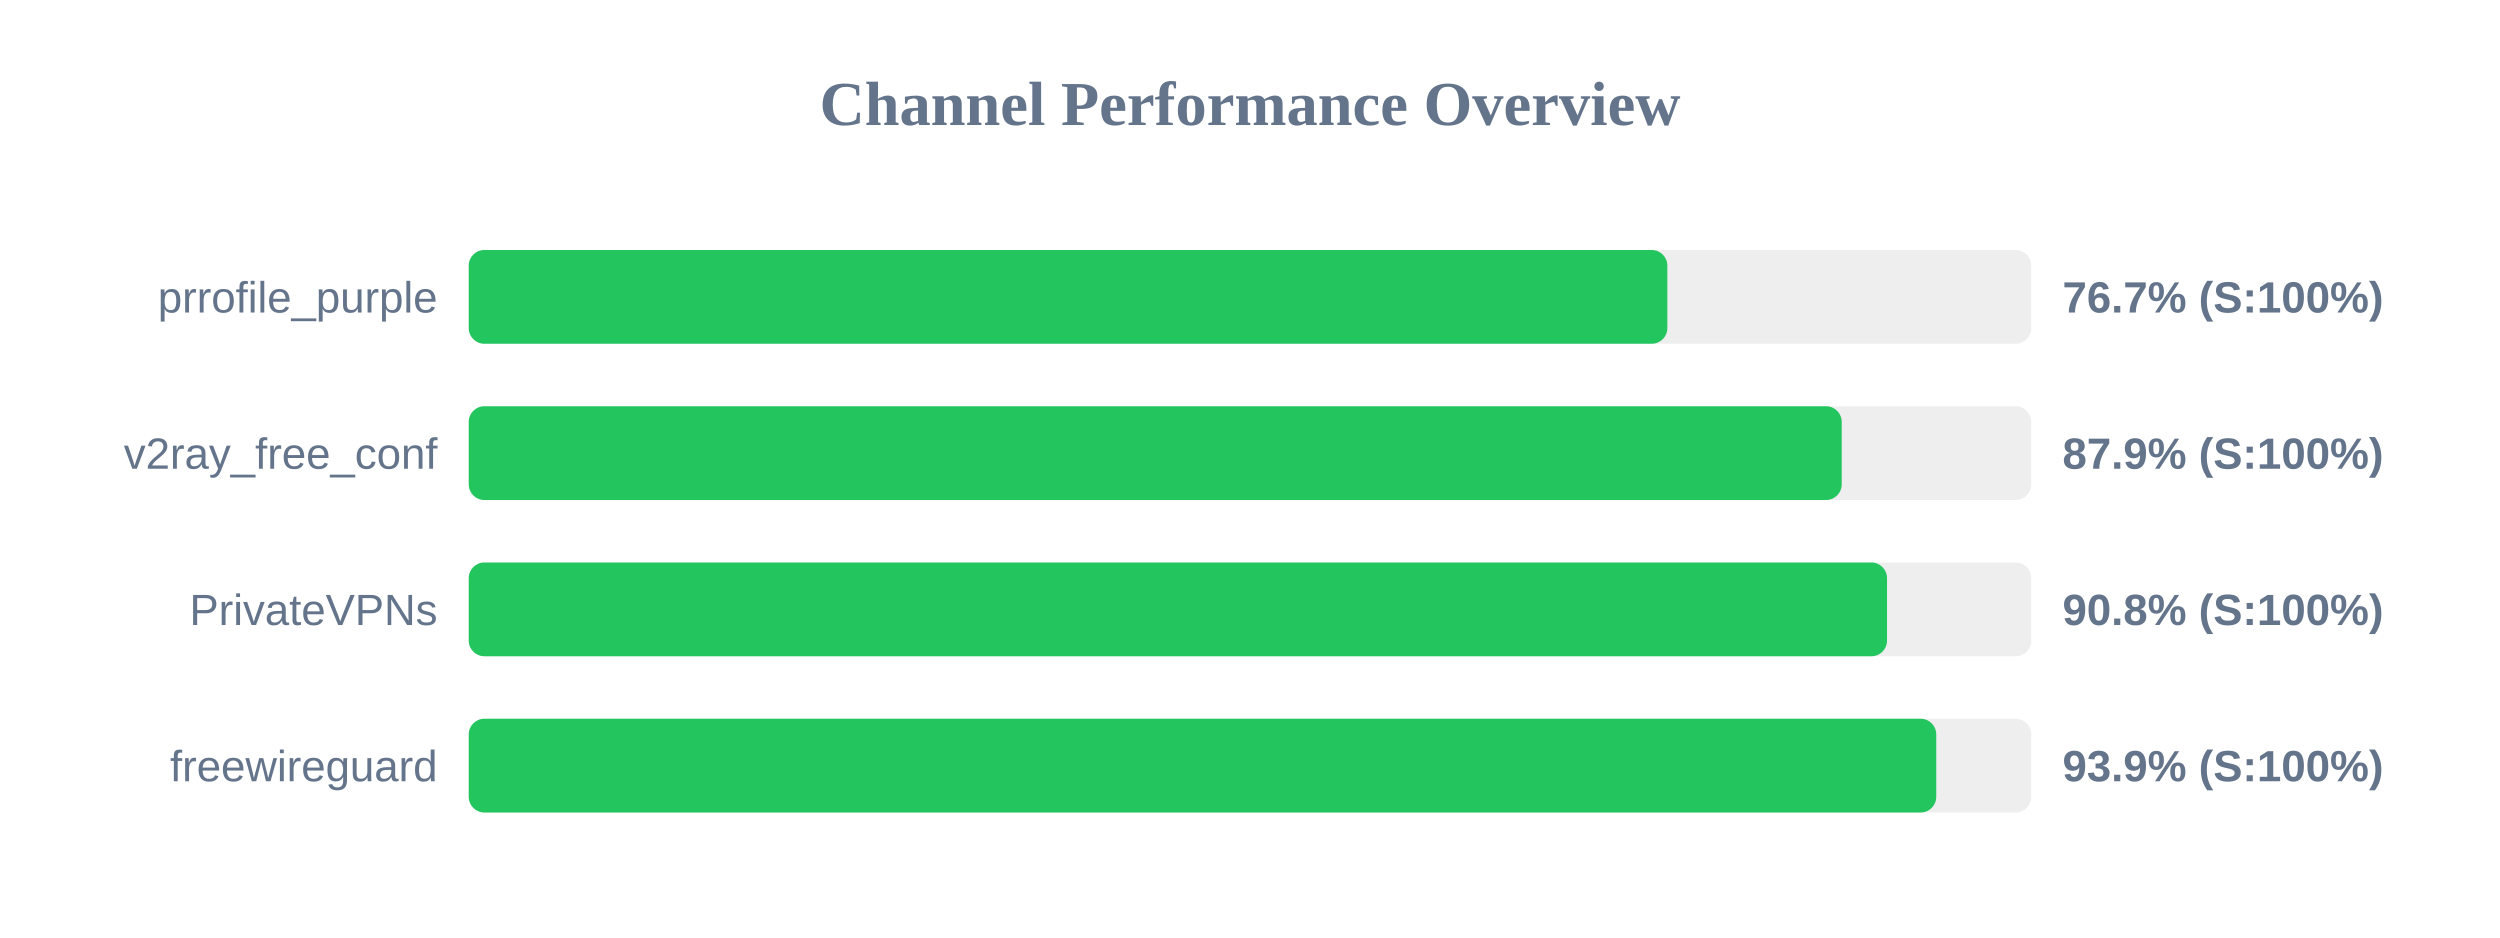
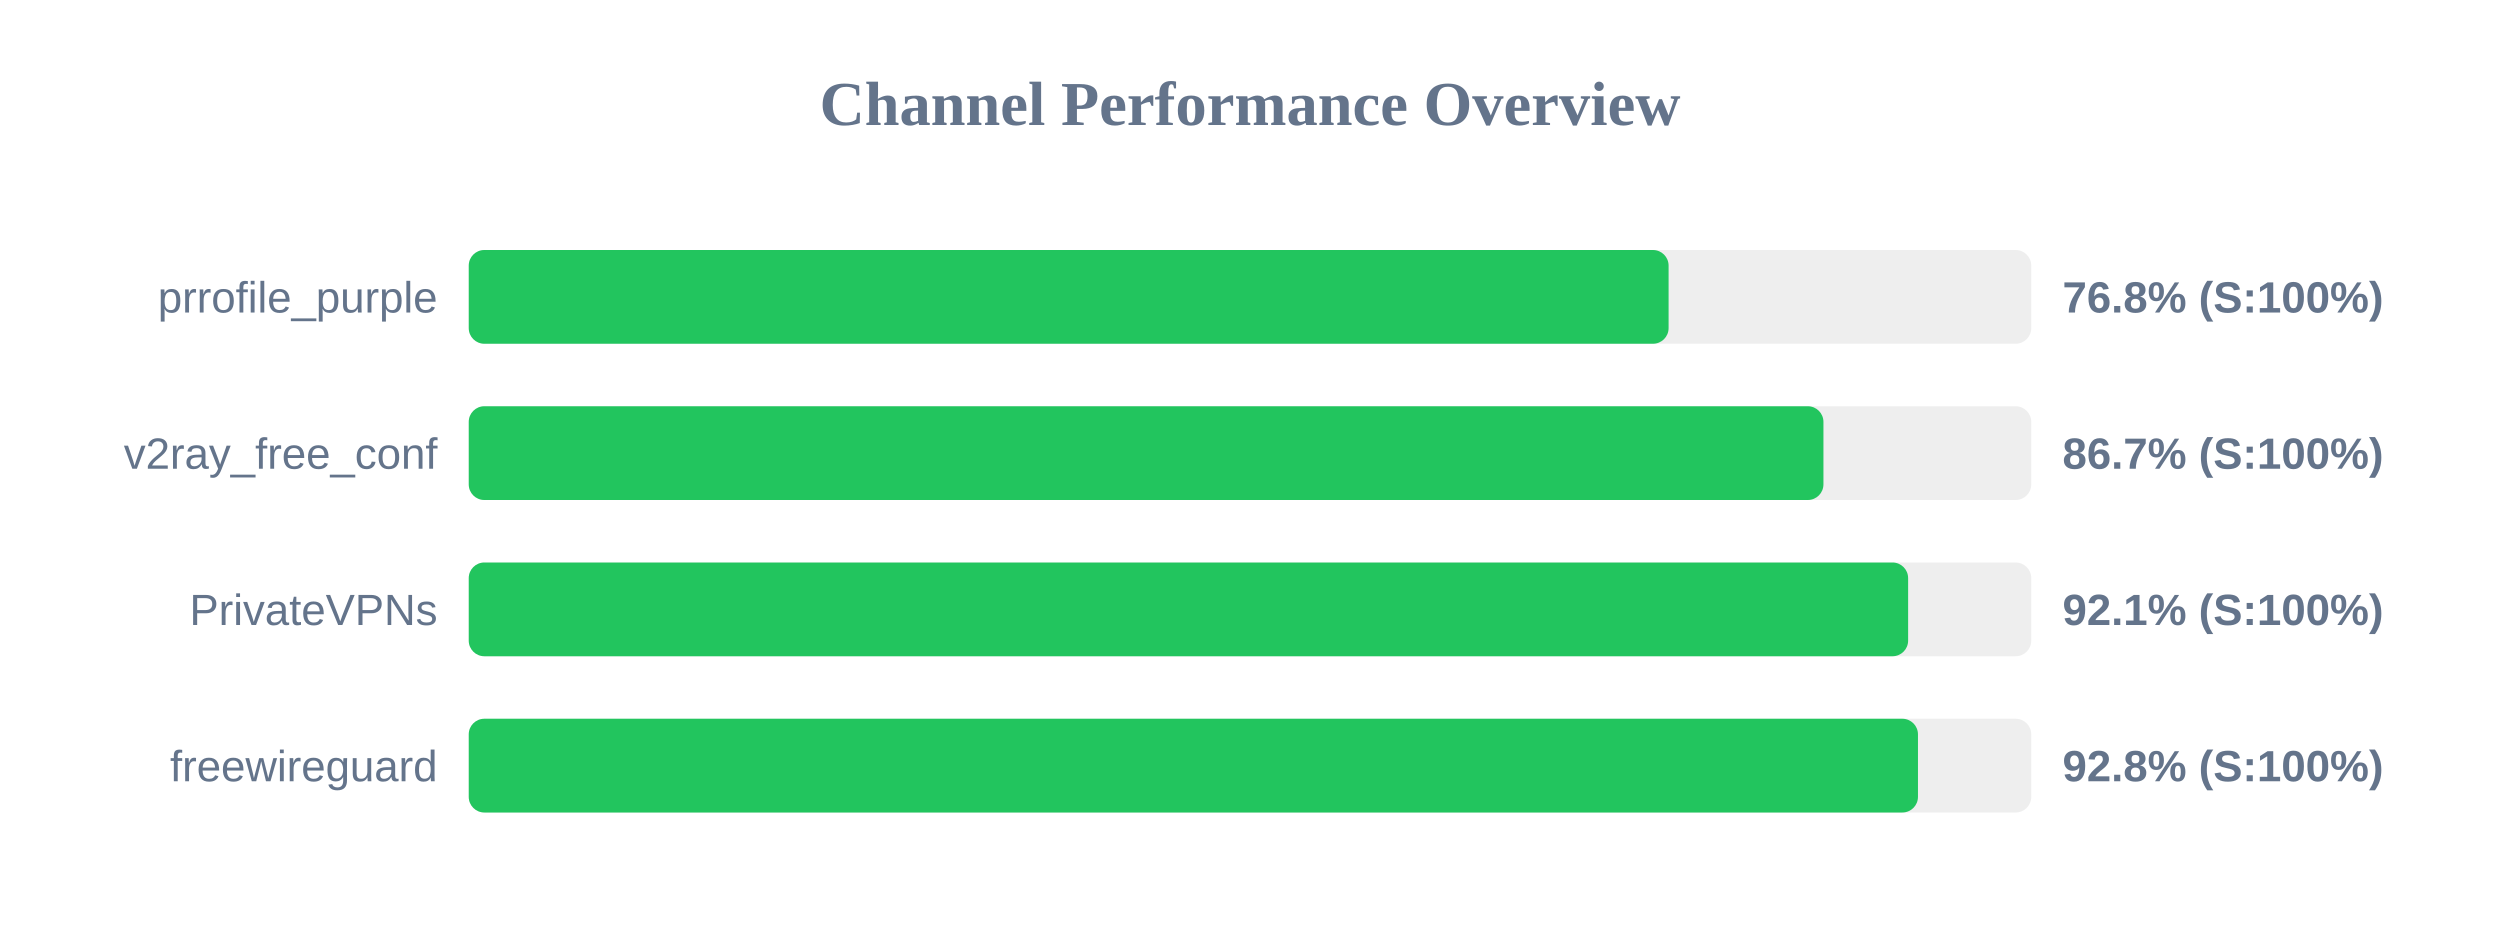
<svg xmlns="http://www.w3.org/2000/svg" width="800" height="300" version="1.1">
  <style>
        .row { font: 14px Arial; fill: #64748b; }
        .score { font: bold 14px Arial; fill: #64748b; }
    </style>
  <text x="400" y="40" text-anchor="middle" font-size="20px" font-weight="bold" fill="#64748b">Channel Performance Overview</text>
  <rect x="150" y="80" width="500" height="30" fill="#eee" rx="5" />
-   <rect x="150" y="80" width="383.55" height="30" fill="#22c55e" rx="5" />
+   <rect x="150" y="80" width="383.95" height="30" fill="#22c55e" rx="5" />
  <text x="140" y="100" text-anchor="end" class="row">prrofile_purple</text>
-   <text x="660" y="100" text-anchor="start" class="score">76.7% (S:100%)</text>
+   <text x="660" y="100" text-anchor="start" class="score">76.8% (S:100%)</text>
  <rect x="150" y="130" width="500" height="30" fill="#eee" rx="5" />
-   <rect x="150" y="130" width="439.35" height="30" fill="#22c55e" rx="5" />
+   <rect x="150" y="130" width="433.5" height="30" fill="#22c55e" rx="5" />
  <text x="140" y="150" text-anchor="end" class="row">v2ray_free_conf</text>
-   <text x="660" y="150" text-anchor="start" class="score">87.9% (S:100%)</text>
+   <text x="660" y="150" text-anchor="start" class="score">86.7% (S:100%)</text>
  <rect x="150" y="180" width="500" height="30" fill="#eee" rx="5" />
-   <rect x="150" y="180" width="453.85" height="30" fill="#22c55e" rx="5" />
+   <rect x="150" y="180" width="460.6" height="30" fill="#22c55e" rx="5" />
  <text x="140" y="200" text-anchor="end" class="row">PrivateVPNs</text>
-   <text x="660" y="200" text-anchor="start" class="score">90.8% (S:100%)</text>
+   <text x="660" y="200" text-anchor="start" class="score">92.1% (S:100%)</text>
  <rect x="150" y="230" width="500" height="30" fill="#eee" rx="5" />
-   <rect x="150" y="230" width="469.6" height="30" fill="#22c55e" rx="5" />
+   <rect x="150" y="230" width="463.75" height="30" fill="#22c55e" rx="5" />
  <text x="140" y="250" text-anchor="end" class="row">freewireguard</text>
-   <text x="660" y="250" text-anchor="start" class="score">93.9% (S:100%)</text>
+   <text x="660" y="250" text-anchor="start" class="score">92.8% (S:100%)</text>
</svg>
